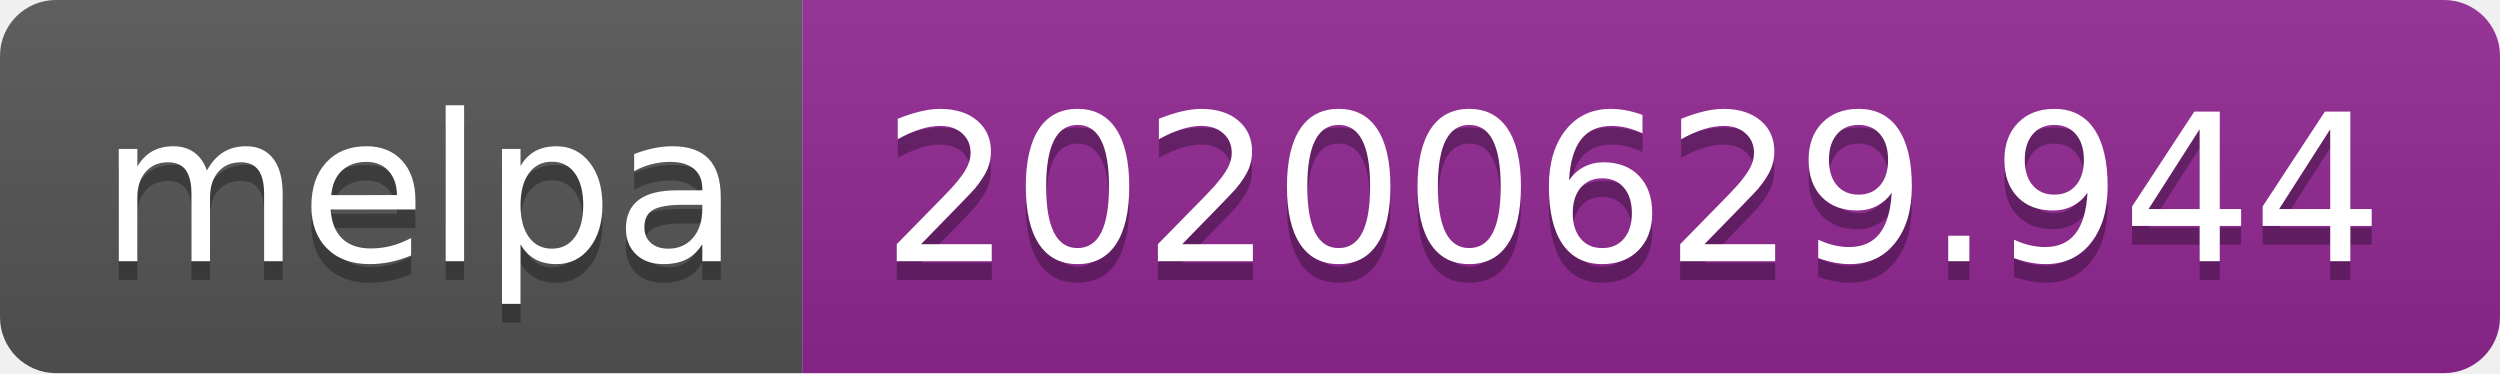
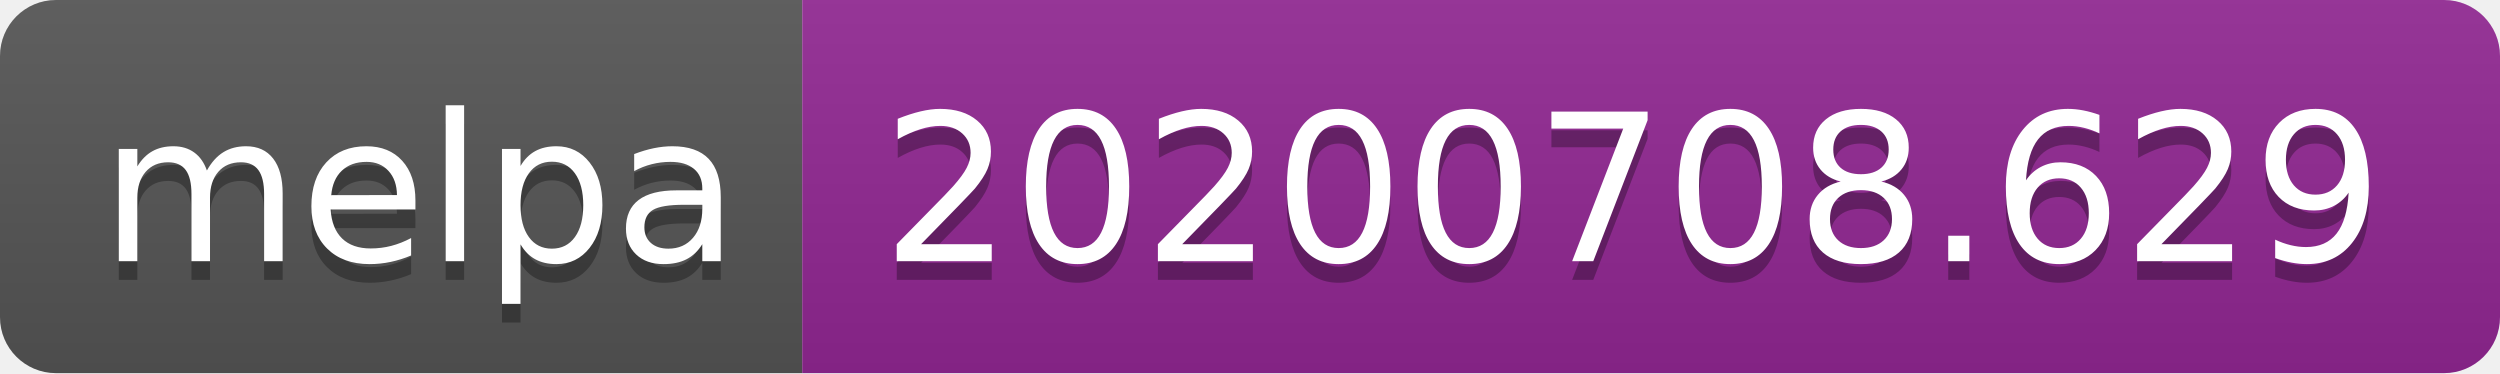
<svg xmlns="http://www.w3.org/2000/svg" width="134" height="20">
  <linearGradient id="s" x2="0" y2="100%">
    <stop offset="0" stop-color="#bbb" stop-opacity=".1" />
    <stop offset="1" stop-opacity=".1" />
  </linearGradient>
  <clipPath id="r">
    <rect width="134" height="20" rx="3" fill="#fff" />
  </clipPath>
  <g clip-path="url(#r)">
    <rect width="43" height="20" fill="#555" />
    <rect x="43" width="91" height="20" fill="#922793" />
    <rect width="134" height="20" fill="url(#s)" />
  </g>
  <g fill="#fff" text-anchor="middle" font-family="Verdana,Geneva,DejaVu Sans,sans-serif" text-rendering="geometricPrecision" font-size="110">
    <text x="225" y="150" fill="#010101" fill-opacity=".3" transform="scale(.1)" textLength="330">melpa</text>
    <text x="225" y="140" transform="scale(.1)" textLength="330">melpa</text>
-     <text x="875" y="150" fill="#010101" fill-opacity=".3" transform="scale(.1)" textLength="810">20200629.944</text>
-     <text x="875" y="140" transform="scale(.1)" textLength="810">20200629.944</text>
+     <text x="875" y="150" fill="#010101" fill-opacity=".3" transform="scale(.1)" textLength="810">20200708.629</text>
+     <text x="875" y="140" transform="scale(.1)" textLength="810">20200708.629</text>
  </g>
</svg>
